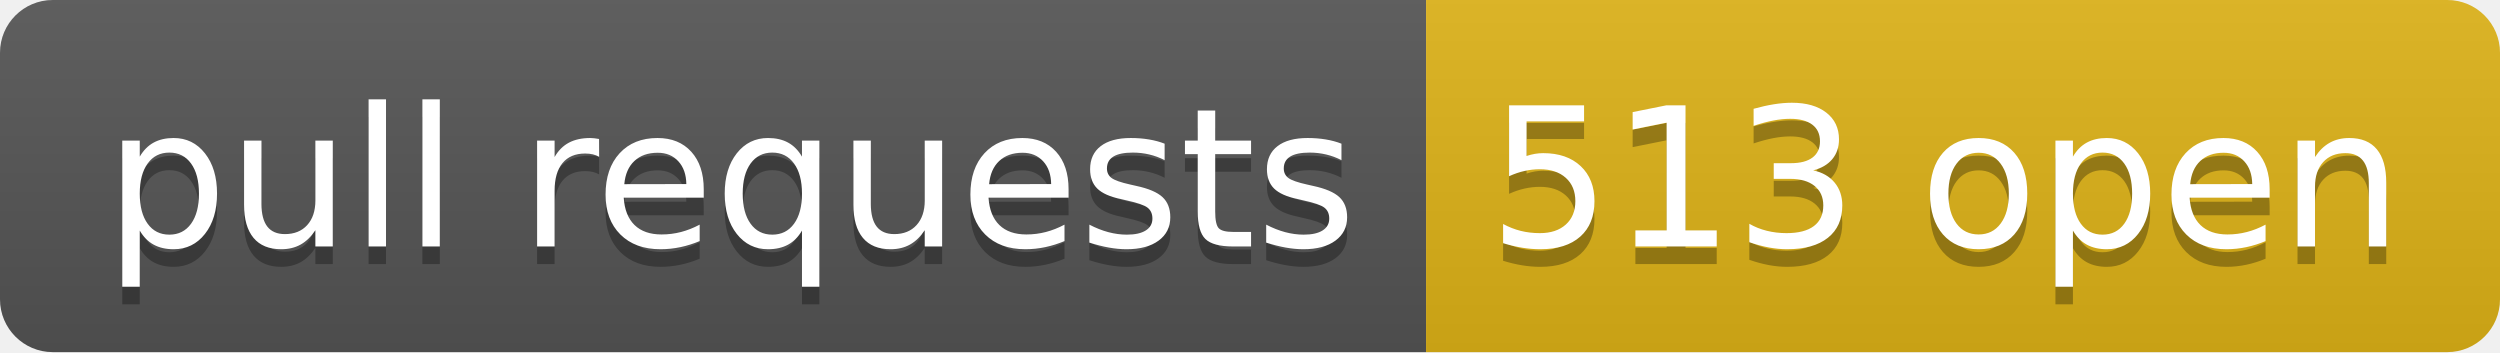
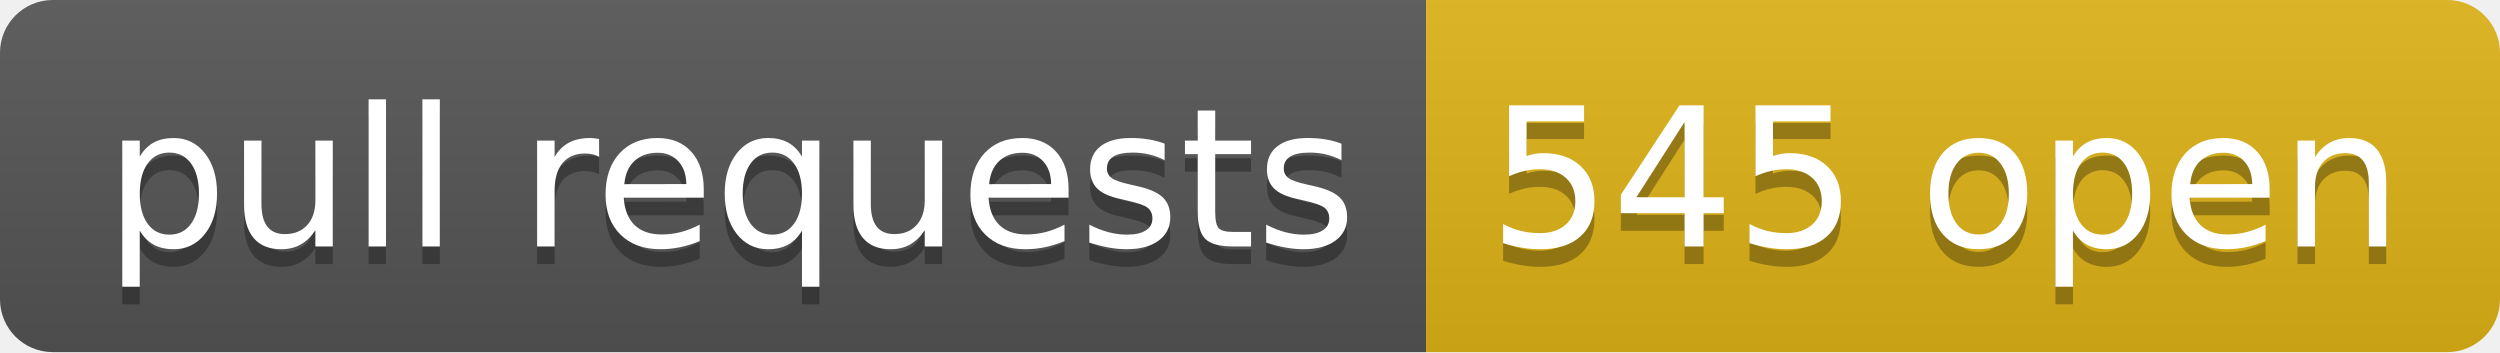
- <svg xmlns="http://www.w3.org/2000/svg" width="142" height="20" role="img" aria-label="pull requests: 513 open">
+ <svg xmlns="http://www.w3.org/2000/svg" width="142" height="20" role="img" aria-label="pull requests: 545 open">
  <linearGradient id="s" x2="0" y2="100%">
    <stop offset="0" stop-color="#bbb" stop-opacity=".1" />
    <stop offset="1" stop-opacity=".1" />
  </linearGradient>
  <clipPath id="r">
    <rect width="142" height="20" rx="3" fill="#fff" />
  </clipPath>
  <g clip-path="url(#r)">
    <rect width="81" height="20" fill="#555" />
    <rect x="81" width="61" height="20" fill="#dfb317" />
    <rect width="142" height="20" fill="url(#s)" />
  </g>
  <g fill="#fff" text-anchor="middle" font-family="Verdana,Geneva,DejaVu Sans,sans-serif" text-rendering="geometricPrecision" font-size="110">
    <text aria-hidden="true" x="415" y="150" fill="#010101" fill-opacity=".3" transform="scale(.1)" textLength="710">pull requests</text>
    <text x="415" y="140" transform="scale(.1)" fill="#fff" textLength="710">pull requests</text>
-     <text aria-hidden="true" x="1105" y="150" fill="#010101" fill-opacity=".3" transform="scale(.1)" textLength="510">513 open</text>
-     <text x="1105" y="140" transform="scale(.1)" fill="#fff" textLength="510">513 open</text>
+     <text aria-hidden="true" x="1105" y="150" fill="#010101" fill-opacity=".3" transform="scale(.1)" textLength="510">545 open</text>
+     <text x="1105" y="140" transform="scale(.1)" fill="#fff" textLength="510">545 open</text>
  </g>
</svg>
